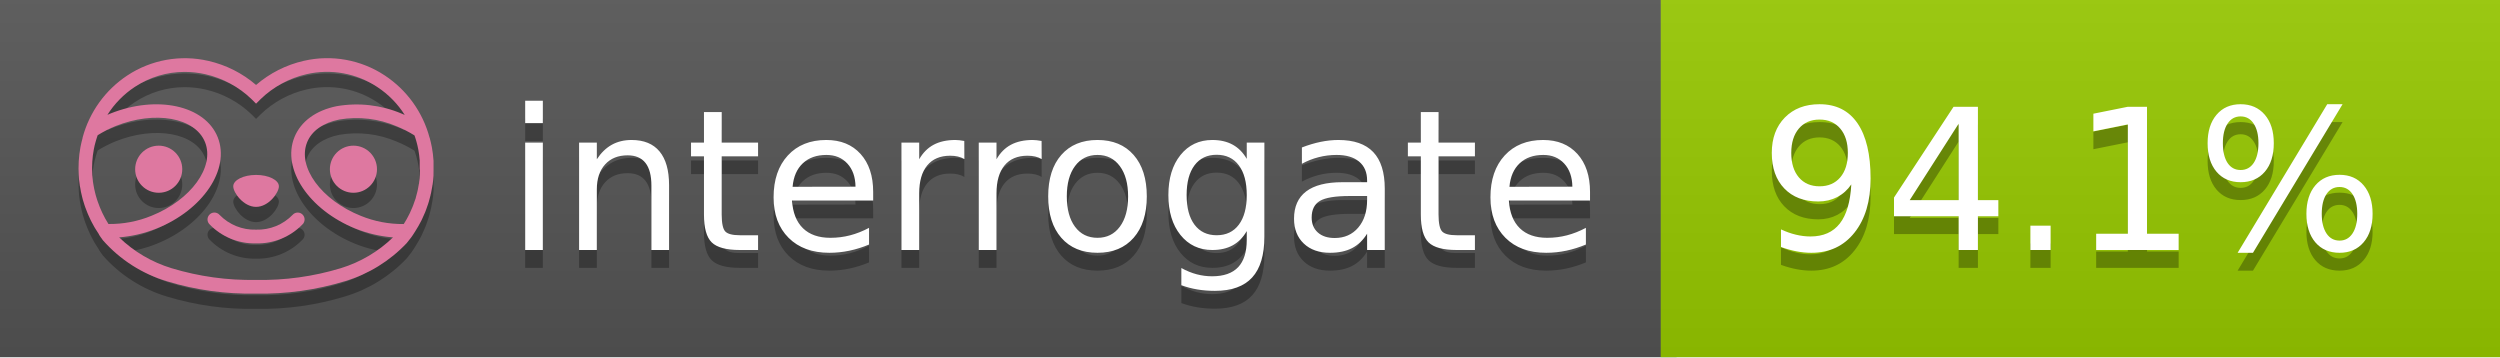
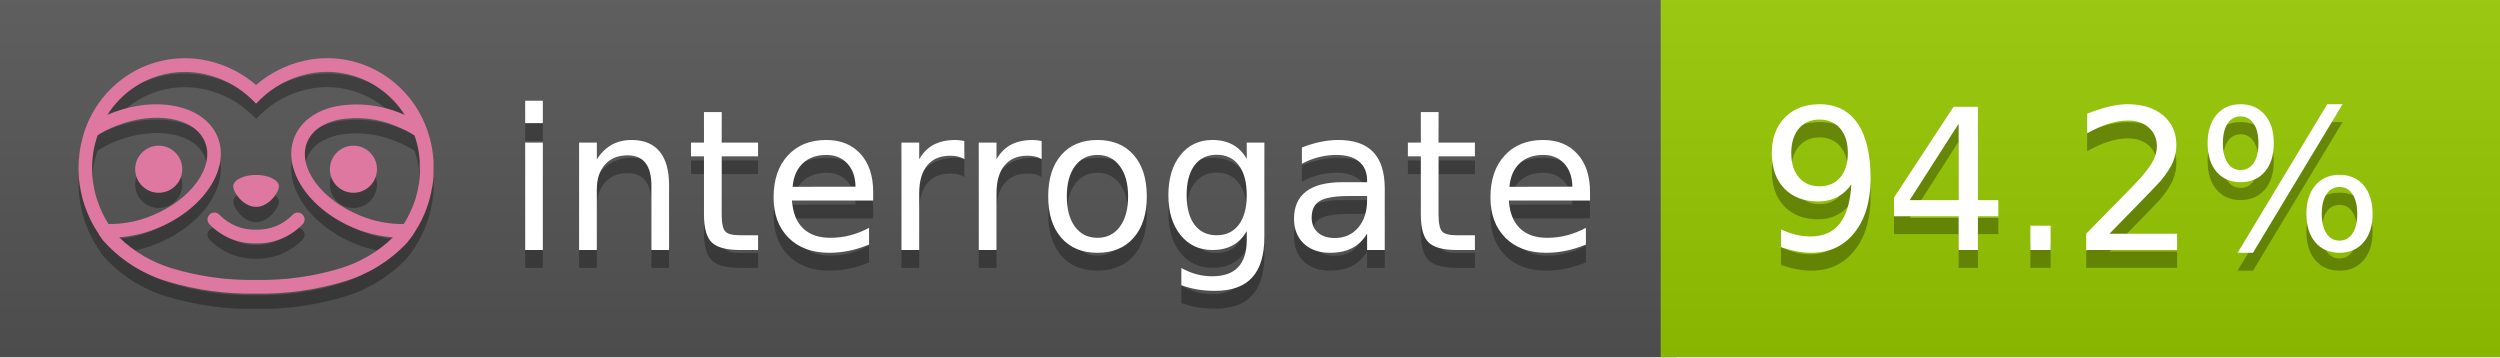
<svg xmlns="http://www.w3.org/2000/svg" width="140" height="20" viewBox="0 0 140 20" version="1.1" xml:space="preserve" style="fill-rule:evenodd;clip-rule:evenodd;stroke-linejoin:round;stroke-miterlimit:2;">
  <g transform="matrix(1,0,0,1,22,0)">
    <g id="backgrounds" transform="matrix(1.32789,0,0,1,-22.3892,0)">
      <rect x="0" y="0" width="71" height="20" style="fill:rgb(85,85,85);" />
    </g>
    <rect x="71" y="0" width="47" height="20" data-interrogate="color" style="fill:#97CA00" />
    <g transform="matrix(1.19746,0,0,1,-22.3744,-4.85723e-16)">
      <rect x="0" y="0" width="118" height="20" style="fill:url(#_Linear1);" />
    </g>
  </g>
  <g fill="#fff" text-anchor="middle" font-family="DejaVu Sans,Verdana,Geneva,sans-serif" font-size="110">
    <text x="590" y="150" fill="#010101" fill-opacity=".3" transform="scale(.1)" textLength="610">interrogate</text>
    <text x="590" y="140" transform="scale(.1)" textLength="610">interrogate</text>
-     <text x="1160" y="150" fill="#010101" fill-opacity=".3" transform="scale(.1)" textLength="370" data-interrogate="result">94.1%</text>
-     <text x="1160" y="140" transform="scale(.1)" textLength="370" data-interrogate="result">94.1%</text>
+     <text x="1160" y="150" fill="#010101" fill-opacity=".3" transform="scale(.1)" textLength="370" data-interrogate="result">94.2%</text>
+     <text x="1160" y="140" transform="scale(.1)" textLength="370" data-interrogate="result">94.2%</text>
  </g>
  <g id="logo-shadow" transform="matrix(0.854876,0,0,0.854876,-6.73514,1.732)">
    <g transform="matrix(0.299012,0,0,0.299012,9.70229,-6.68582)">
      <path d="M50,64.25C52.76,64.25 55,61.13 55,59.75C55,58.37 52.76,57.25 50,57.25C47.24,57.25 45,58.37 45,59.75C45,61.13 47.24,64.25 50,64.25Z" style="fill:rgb(1,1,1);fill-opacity:0.3;fill-rule:nonzero;" />
    </g>
    <g transform="matrix(0.299012,0,0,0.299012,9.70229,-6.68582)">
      <path d="M88,49.05C86.506,43.475 83.018,38.638 78.2,35.46C72.969,32.002 66.539,30.844 60.43,32.26C56.576,33.145 52.995,34.958 50,37.54C46.998,34.958 43.411,33.149 39.55,32.27C33.441,30.853 27.011,32.011 21.78,35.47C16.97,38.652 13.489,43.489 12,49.06L12,49.13C11.82,49.79 11.66,50.46 11.53,51.13C11.146,53.207 11.021,55.323 11.16,57.43C11.16,58.03 11.26,58.63 11.34,59.23C11.34,59.51 11.43,59.79 11.48,60.07C11.53,60.35 11.58,60.68 11.64,60.98C11.7,61.28 11.8,61.69 11.89,62.05C11.98,62.41 11.99,62.47 12.05,62.68C12.16,63.07 12.28,63.46 12.41,63.84L12.58,64.34C12.72,64.74 12.88,65.14 13.04,65.53L13.23,65.98C13.403,66.373 13.583,66.767 13.77,67.16L13.99,67.59C14.19,67.97 14.39,68.35 14.61,68.73L14.87,69.15C15.1,69.52 15.33,69.89 15.58,70.26L15.58,70.32L15.99,70.93C16.14,71.14 16.29,71.36 16.45,71.57C20.206,75.83 25.086,78.95 30.53,80.57C36.839,82.48 43.41,83.385 50,83.25C56.599,83.374 63.177,82.456 69.49,80.53C74.644,78.978 79.303,76.102 83,72.19C83.34,71.78 83.65,71.35 84,70.92L84.18,70.66L84.33,70.44L84.41,70.32C84.55,70.12 84.67,69.9 84.81,69.7C85.07,69.3 85.32,68.89 85.55,68.48C85.78,68.07 86.02,67.65 86.23,67.22C86.31,67.05 86.39,66.88 86.47,66.7C86.67,66.28 86.85,65.87 87.03,65.44L87.23,64.92C87.397,64.487 87.55,64.05 87.69,63.61L87.85,63.09C87.98,62.64 88.1,62.19 88.21,61.74C88.21,61.57 88.3,61.39 88.33,61.22C88.43,60.75 88.52,60.22 88.6,59.79C88.6,59.64 88.66,59.49 88.68,59.33C88.77,58.71 88.84,58.08 88.88,57.45L88.88,54.17C88.817,53.164 88.693,52.162 88.51,51.17C88.38,50.5 88.23,49.84 88.05,49.17L88,49.05ZM85.89,56.44L85.89,57.23C85.89,57.78 85.79,58.32 85.72,58.86C85.72,59.01 85.72,59.15 85.65,59.3C85.59,59.7 85.51,60.11 85.43,60.51L85.32,60.99C85.23,61.38 85.12,61.77 85.01,62.16C85.01,62.31 84.93,62.46 84.88,62.6C84.74,63.04 84.59,63.47 84.42,63.9L84.27,64.28C84.1,64.71 83.91,65.14 83.71,65.56C83.51,65.98 83.43,66.12 83.28,66.4L83.01,66.91C82.83,67.223 82.643,67.537 82.45,67.85L82.35,68.01C79.121,68.047 75.918,67.434 72.93,66.21C64.27,62.74 59,55.52 61.18,50.11C62.18,47.6 64.7,45.82 68.26,45.11C72.489,44.395 76.835,44.908 80.78,46.59C82.141,47.144 83.453,47.813 84.7,48.59C84.76,48.76 84.82,48.93 84.88,49.1C84.94,49.27 85.05,49.63 85.12,49.9C85.28,50.5 85.44,51.1 85.55,51.73C85.691,52.507 85.792,53.292 85.85,54.08L85.85,55.89C85.85,56.12 85.91,56.25 85.91,56.45L85.89,56.44ZM17.66,68C16.668,66.435 15.869,64.756 15.28,63L15.17,62.68C15.06,62.35 14.96,62.01 14.87,61.68C14.823,61.493 14.777,61.31 14.73,61.13C14.66,60.84 14.59,60.55 14.53,60.27C14.47,59.99 14.43,59.72 14.38,59.44C14.33,59.16 14.3,59 14.27,58.78C14.2,58.27 14.15,57.78 14.11,57.23L14.11,57.03C14.008,55.236 14.122,53.437 14.45,51.67C14.56,51.06 14.71,50.46 14.88,49.87C14.96,49.59 15.04,49.32 15.13,49.05C15.22,48.78 15.24,48.72 15.3,48.55C16.548,47.774 17.859,47.105 19.22,46.55C27.86,43.09 36.65,44.67 38.82,50.08C40.99,55.49 35.73,62.74 27.09,66.2C24.101,67.431 20.893,68.043 17.66,68ZM68.57,77.68C62.554,79.508 56.287,80.376 50,80.25C43.737,80.37 37.495,79.506 31.5,77.69C27.185,76.38 23.243,74.062 20,70.93C22.815,70.706 25.58,70.055 28.2,69C38.37,64.92 44.39,56 41.6,49C38.81,42 28.27,39.72 18.1,43.8L17.43,44.09C18.973,41.648 21.019,39.561 23.43,37.97C26.671,35.824 30.473,34.68 34.36,34.68C35.884,34.681 37.404,34.852 38.89,35.19C42.694,36.049 46.191,37.935 49,40.64L50,41.64L51,40.64C53.797,37.937 57.279,36.049 61.07,35.18C66.402,33.947 72.014,34.968 76.57,38C78.98,39.588 81.026,41.671 82.57,44.11L81.9,43.82C77.409,41.921 72.464,41.355 67.66,42.19C63.08,43.12 59.79,45.54 58.39,49.02C55.6,55.97 61.62,64.94 71.79,69.02C74.414,70.07 77.182,70.714 80,70.93C76.776,74.05 72.859,76.363 68.57,77.68Z" style="fill:rgb(1,1,1);fill-opacity:0.3;fill-rule:nonzero;" />
    </g>
    <g transform="matrix(0.299012,0,0,0.299012,9.70229,-6.68582)">
      <circle cx="71.33" cy="56" r="5.16" style="fill:rgb(1,1,1);fill-opacity:0.3;" />
    </g>
    <g transform="matrix(0.299012,0,0,0.299012,9.70229,-6.68582)">
      <circle cx="28.67" cy="56" r="5.16" style="fill:rgb(1,1,1);fill-opacity:0.3;" />
    </g>
    <g transform="matrix(0.299012,0,0,0.299012,9.70229,-6.68582)">
      <path d="M58,66C55.912,68.161 53.003,69.339 50,69.24C46.997,69.339 44.088,68.161 42,66C41.714,65.677 41.302,65.491 40.87,65.491C40.042,65.491 39.361,66.172 39.361,67C39.361,67.368 39.496,67.724 39.74,68C42.403,70.804 46.134,72.35 50,72.25C53.862,72.347 57.59,70.802 60.25,68C60.495,67.725 60.63,67.369 60.63,67C60.63,66.174 59.951,65.495 59.125,65.495C58.695,65.495 58.285,65.679 58,66Z" style="fill:rgb(1,1,1);fill-opacity:0.3;fill-rule:nonzero;" />
    </g>
  </g>
  <g id="logo-pink" transform="matrix(0.854876,0,0,0.854876,-6.73514,0.877124)">
    <g transform="matrix(0.299012,0,0,0.299012,9.70229,-6.68582)">
      <path d="M50,64.25C52.76,64.25 55,61.13 55,59.75C55,58.37 52.76,57.25 50,57.25C47.24,57.25 45,58.37 45,59.75C45,61.13 47.24,64.25 50,64.25Z" style="fill:rgb(222,120,160);fill-rule:nonzero;" />
    </g>
    <g transform="matrix(0.299012,0,0,0.299012,9.70229,-6.68582)">
      <path d="M88,49.05C86.506,43.475 83.018,38.638 78.2,35.46C72.969,32.002 66.539,30.844 60.43,32.26C56.576,33.145 52.995,34.958 50,37.54C46.998,34.958 43.411,33.149 39.55,32.27C33.441,30.853 27.011,32.011 21.78,35.47C16.97,38.652 13.489,43.489 12,49.06L12,49.13C11.82,49.79 11.66,50.46 11.53,51.13C11.146,53.207 11.021,55.323 11.16,57.43C11.16,58.03 11.26,58.63 11.34,59.23C11.34,59.51 11.43,59.79 11.48,60.07C11.53,60.35 11.58,60.68 11.64,60.98C11.7,61.28 11.8,61.69 11.89,62.05C11.98,62.41 11.99,62.47 12.05,62.68C12.16,63.07 12.28,63.46 12.41,63.84L12.58,64.34C12.72,64.74 12.88,65.14 13.04,65.53L13.23,65.98C13.403,66.373 13.583,66.767 13.77,67.16L13.99,67.59C14.19,67.97 14.39,68.35 14.61,68.73L14.87,69.15C15.1,69.52 15.33,69.89 15.58,70.26L15.58,70.32L15.99,70.93C16.14,71.14 16.29,71.36 16.45,71.57C20.206,75.83 25.086,78.95 30.53,80.57C36.839,82.48 43.41,83.385 50,83.25C56.599,83.374 63.177,82.456 69.49,80.53C74.644,78.978 79.303,76.102 83,72.19C83.34,71.78 83.65,71.35 84,70.92L84.18,70.66L84.33,70.44L84.41,70.32C84.55,70.12 84.67,69.9 84.81,69.7C85.07,69.3 85.32,68.89 85.55,68.48C85.78,68.07 86.02,67.65 86.23,67.22C86.31,67.05 86.39,66.88 86.47,66.7C86.67,66.28 86.85,65.87 87.03,65.44L87.23,64.92C87.397,64.487 87.55,64.05 87.69,63.61L87.85,63.09C87.98,62.64 88.1,62.19 88.21,61.74C88.21,61.57 88.3,61.39 88.33,61.22C88.43,60.75 88.52,60.22 88.6,59.79C88.6,59.64 88.66,59.49 88.68,59.33C88.77,58.71 88.84,58.08 88.88,57.45L88.88,54.17C88.817,53.164 88.693,52.162 88.51,51.17C88.38,50.5 88.23,49.84 88.05,49.17L88,49.05ZM85.89,56.44L85.89,57.23C85.89,57.78 85.79,58.32 85.72,58.86C85.72,59.01 85.72,59.15 85.65,59.3C85.59,59.7 85.51,60.11 85.43,60.51L85.32,60.99C85.23,61.38 85.12,61.77 85.01,62.16C85.01,62.31 84.93,62.46 84.88,62.6C84.74,63.04 84.59,63.47 84.42,63.9L84.27,64.28C84.1,64.71 83.91,65.14 83.71,65.56C83.51,65.98 83.43,66.12 83.28,66.4L83.01,66.91C82.83,67.223 82.643,67.537 82.45,67.85L82.35,68.01C79.121,68.047 75.918,67.434 72.93,66.21C64.27,62.74 59,55.52 61.18,50.11C62.18,47.6 64.7,45.82 68.26,45.11C72.489,44.395 76.835,44.908 80.78,46.59C82.141,47.144 83.453,47.813 84.7,48.59C84.76,48.76 84.82,48.93 84.88,49.1C84.94,49.27 85.05,49.63 85.12,49.9C85.28,50.5 85.44,51.1 85.55,51.73C85.691,52.507 85.792,53.292 85.85,54.08L85.85,55.89C85.85,56.12 85.91,56.25 85.91,56.45L85.89,56.44ZM17.66,68C16.668,66.435 15.869,64.756 15.28,63L15.17,62.68C15.06,62.35 14.96,62.01 14.87,61.68C14.823,61.493 14.777,61.31 14.73,61.13C14.66,60.84 14.59,60.55 14.53,60.27C14.47,59.99 14.43,59.72 14.38,59.44C14.33,59.16 14.3,59 14.27,58.78C14.2,58.27 14.15,57.78 14.11,57.23L14.11,57.03C14.008,55.236 14.122,53.437 14.45,51.67C14.56,51.06 14.71,50.46 14.88,49.87C14.96,49.59 15.04,49.32 15.13,49.05C15.22,48.78 15.24,48.72 15.3,48.55C16.548,47.774 17.859,47.105 19.22,46.55C27.86,43.09 36.65,44.67 38.82,50.08C40.99,55.49 35.73,62.74 27.09,66.2C24.101,67.431 20.893,68.043 17.66,68ZM68.57,77.68C62.554,79.508 56.287,80.376 50,80.25C43.737,80.37 37.495,79.506 31.5,77.69C27.185,76.38 23.243,74.062 20,70.93C22.815,70.706 25.58,70.055 28.2,69C38.37,64.92 44.39,56 41.6,49C38.81,42 28.27,39.72 18.1,43.8L17.43,44.09C18.973,41.648 21.019,39.561 23.43,37.97C26.671,35.824 30.473,34.68 34.36,34.68C35.884,34.681 37.404,34.852 38.89,35.19C42.694,36.049 46.191,37.935 49,40.64L50,41.64L51,40.64C53.797,37.937 57.279,36.049 61.07,35.18C66.402,33.947 72.014,34.968 76.57,38C78.98,39.588 81.026,41.671 82.57,44.11L81.9,43.82C77.409,41.921 72.464,41.355 67.66,42.19C63.08,43.12 59.79,45.54 58.39,49.02C55.6,55.97 61.62,64.94 71.79,69.02C74.414,70.07 77.182,70.714 80,70.93C76.776,74.05 72.859,76.363 68.57,77.68Z" style="fill:rgb(222,120,160);fill-rule:nonzero;" />
    </g>
    <g transform="matrix(0.299012,0,0,0.299012,9.70229,-6.68582)">
      <circle cx="71.33" cy="56" r="5.16" style="fill:rgb(222,120,160);" />
    </g>
    <g transform="matrix(0.299012,0,0,0.299012,9.70229,-6.68582)">
      <circle cx="28.67" cy="56" r="5.16" style="fill:rgb(222,120,160);" />
    </g>
    <g transform="matrix(0.299012,0,0,0.299012,9.70229,-6.68582)">
      <path d="M58,66C55.912,68.161 53.003,69.339 50,69.24C46.997,69.339 44.088,68.161 42,66C41.714,65.677 41.302,65.491 40.87,65.491C40.042,65.491 39.361,66.172 39.361,67C39.361,67.368 39.496,67.724 39.74,68C42.403,70.804 46.134,72.35 50,72.25C53.862,72.347 57.59,70.802 60.25,68C60.495,67.725 60.63,67.369 60.63,67C60.63,66.174 59.951,65.495 59.125,65.495C58.695,65.495 58.285,65.679 58,66Z" style="fill:rgb(222,120,160);fill-rule:nonzero;" />
    </g>
  </g>
  <defs>
    <linearGradient id="_Linear1" x1="0" y1="0" x2="1" y2="0" gradientUnits="userSpaceOnUse" gradientTransform="matrix(1.22465e-15,20,-20,1.22465e-15,0,0)">
      <stop offset="0" style="stop-color:rgb(187,187,187);stop-opacity:0.1" />
      <stop offset="1" style="stop-color:black;stop-opacity:0.1" />
    </linearGradient>
  </defs>
</svg>
